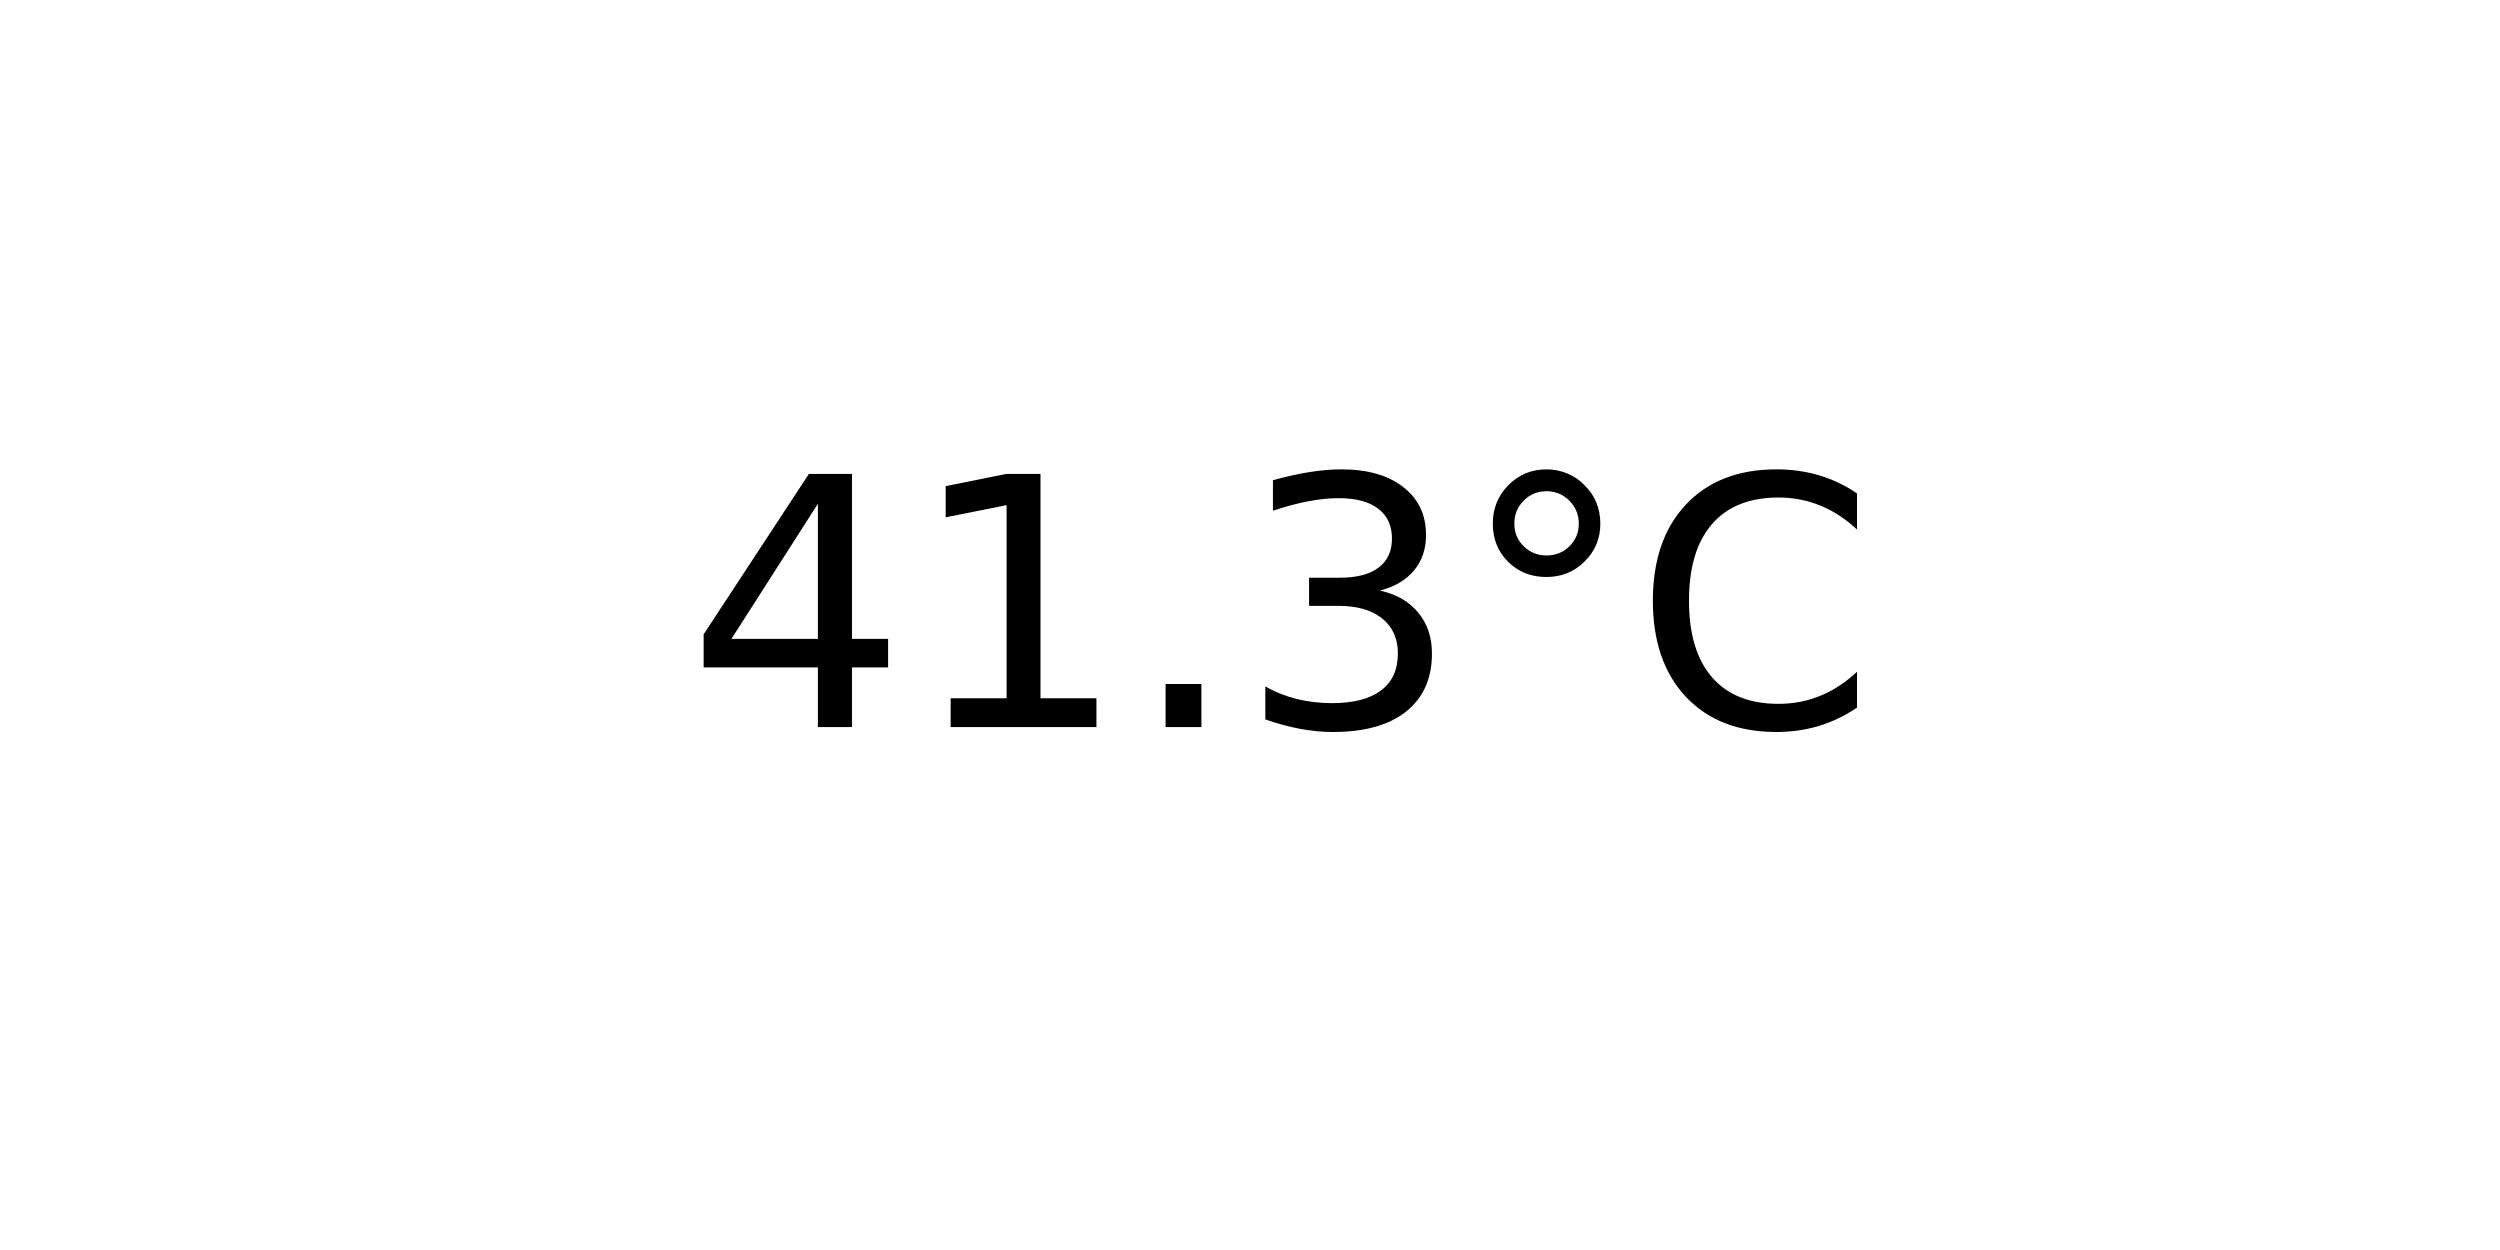
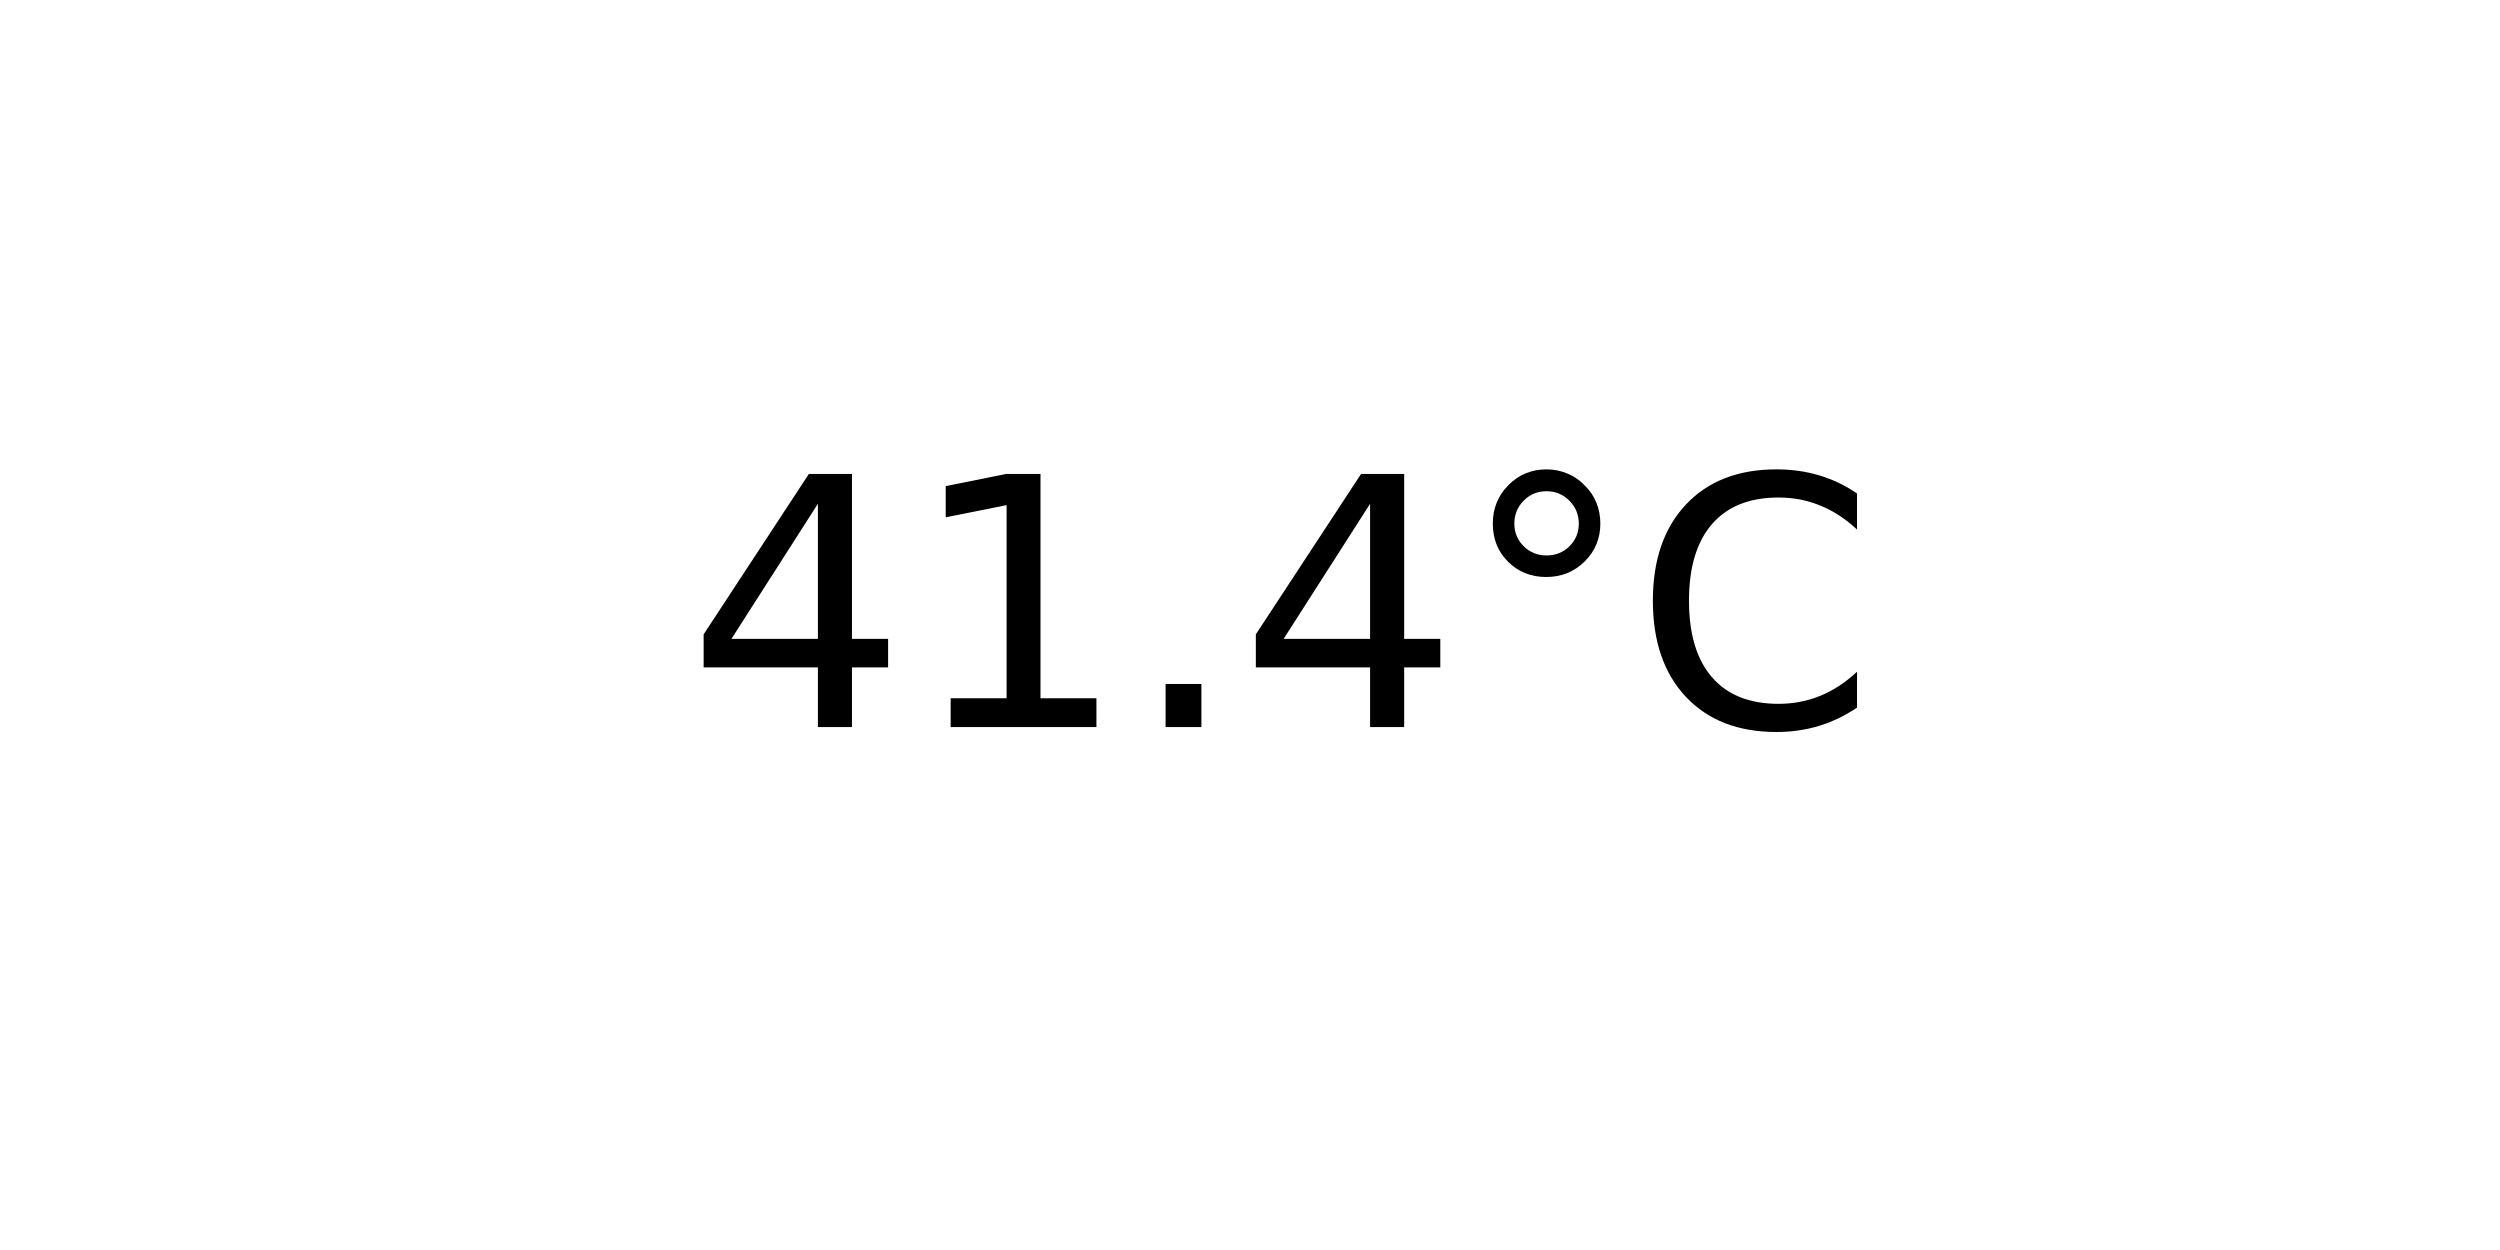
<svg xmlns="http://www.w3.org/2000/svg" xmlns:xlink="http://www.w3.org/1999/xlink" width="72pt" height="36pt" viewBox="0 0 72 36" version="1.1">
  <defs>
    <style type="text/css">*{stroke-linejoin: round; stroke-linecap: butt}</style>
  </defs>
  <g id="figure_1">
    <g id="axes_1">
      <g id="text_1">
        <g transform="translate(19.77578 20.93937) scale(0.1 -0.1)">
          <defs>
            <path id="DejaVuSans-34" d="M 2419 4116  L 825 1625  L 2419 1625  L 2419 4116  z M 2253 4666  L 3047 4666  L 3047 1625  L 3713 1625  L 3713 1100  L 3047 1100  L 3047 0  L 2419 0  L 2419 1100  L 313 1100  L 313 1709  L 2253 4666  z " transform="scale(0.015625)" />
            <path id="DejaVuSans-31" d="M 794 531  L 1825 531  L 1825 4091  L 703 3866  L 703 4441  L 1819 4666  L 2450 4666  L 2450 531  L 3481 531  L 3481 0  L 794 0  L 794 531  z " transform="scale(0.015625)" />
            <path id="DejaVuSans-2e" d="M 684 794  L 1344 794  L 1344 0  L 684 0  L 684 794  z " transform="scale(0.015625)" />
-             <path id="DejaVuSans-33" d="M 2597 2516  Q 3050 2419 3304 2112  Q 3559 1806 3559 1356  Q 3559 666 3084 287  Q 2609 -91 1734 -91  Q 1441 -91 1130 -33  Q 819 25 488 141  L 488 750  Q 750 597 1062 519  Q 1375 441 1716 441  Q 2309 441 2620 675  Q 2931 909 2931 1356  Q 2931 1769 2642 2001  Q 2353 2234 1838 2234  L 1294 2234  L 1294 2753  L 1863 2753  Q 2328 2753 2575 2939  Q 2822 3125 2822 3475  Q 2822 3834 2567 4026  Q 2313 4219 1838 4219  Q 1578 4219 1281 4162  Q 984 4106 628 3988  L 628 4550  Q 988 4650 1302 4700  Q 1616 4750 1894 4750  Q 2613 4750 3031 4423  Q 3450 4097 3450 3541  Q 3450 3153 3228 2886  Q 3006 2619 2597 2516  z " transform="scale(0.015625)" />
            <path id="DejaVuSans-b0" d="M 1600 4347  Q 1350 4347 1178 4173  Q 1006 4000 1006 3750  Q 1006 3503 1178 3333  Q 1350 3163 1600 3163  Q 1850 3163 2022 3333  Q 2194 3503 2194 3750  Q 2194 3997 2020 4172  Q 1847 4347 1600 4347  z M 1600 4750  Q 1800 4750 1984 4673  Q 2169 4597 2303 4453  Q 2447 4313 2519 4134  Q 2591 3956 2591 3750  Q 2591 3338 2302 3052  Q 2013 2766 1594 2766  Q 1172 2766 890 3047  Q 609 3328 609 3750  Q 609 4169 896 4459  Q 1184 4750 1600 4750  z " transform="scale(0.015625)" />
            <path id="DejaVuSans-43" d="M 4122 4306  L 4122 3641  Q 3803 3938 3442 4084  Q 3081 4231 2675 4231  Q 1875 4231 1450 3742  Q 1025 3253 1025 2328  Q 1025 1406 1450 917  Q 1875 428 2675 428  Q 3081 428 3442 575  Q 3803 722 4122 1019  L 4122 359  Q 3791 134 3420 21  Q 3050 -91 2638 -91  Q 1578 -91 968 557  Q 359 1206 359 2328  Q 359 3453 968 4101  Q 1578 4750 2638 4750  Q 3056 4750 3426 4639  Q 3797 4528 4122 4306  z " transform="scale(0.015625)" />
          </defs>
          <use xlink:href="#DejaVuSans-34" />
          <use xlink:href="#DejaVuSans-31" x="63.623" />
          <use xlink:href="#DejaVuSans-2e" x="127.246" />
-           <use xlink:href="#DejaVuSans-33" x="159.033" />
+           <use xlink:href="#DejaVuSans-34" x="159.033" />
          <use xlink:href="#DejaVuSans-b0" x="222.656" />
          <use xlink:href="#DejaVuSans-43" x="272.656" />
        </g>
      </g>
    </g>
  </g>
</svg>
